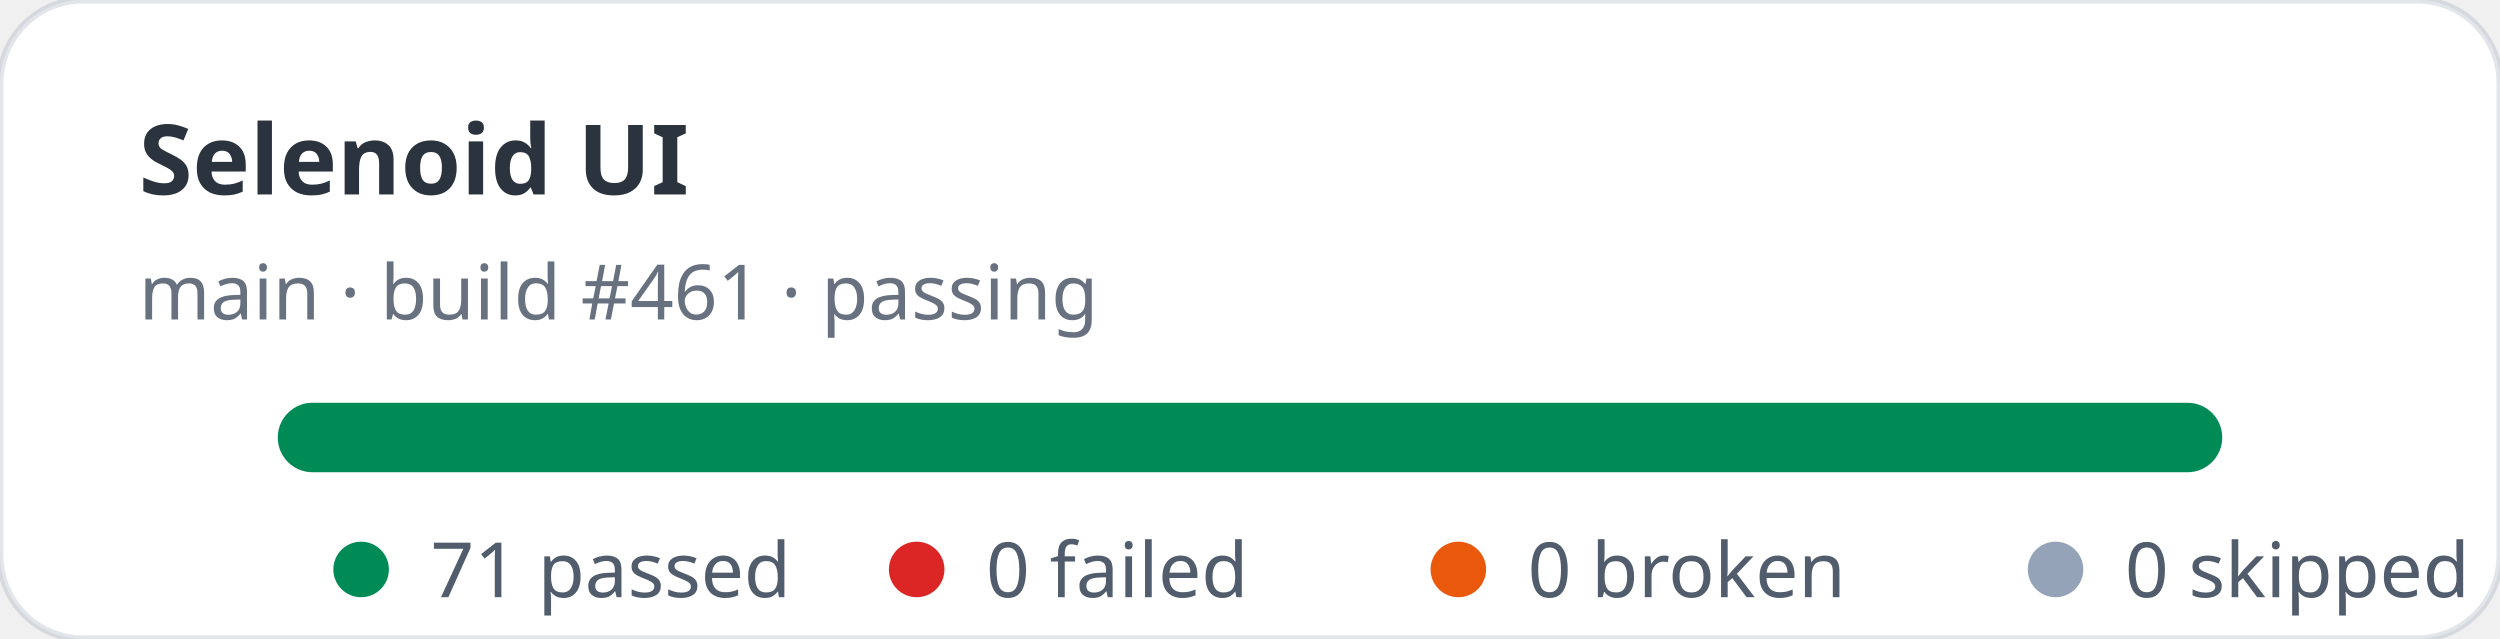
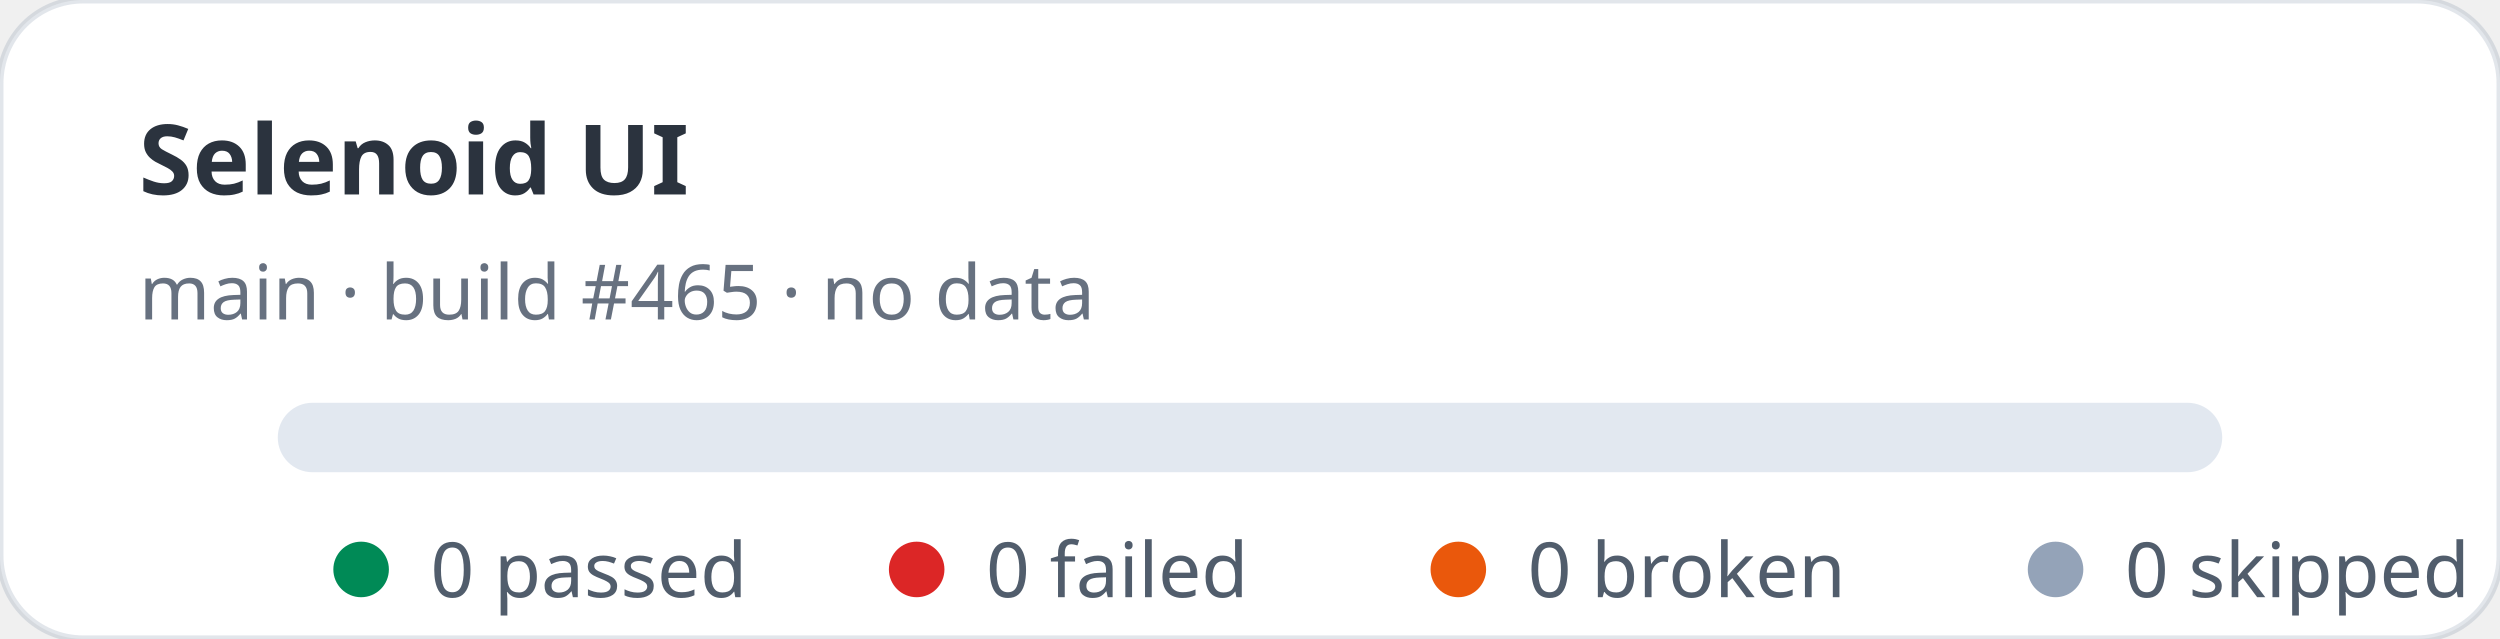
- <svg xmlns="http://www.w3.org/2000/svg" width="360" height="92" viewBox="0 0 360 92" role="img" aria-label="Selenoid UI stats: 71 passed, 0 failed">
+ <svg xmlns="http://www.w3.org/2000/svg" width="360" height="92" viewBox="0 0 360 92" role="img" aria-label="Selenoid UI stats: 0 passed, 0 failed">
  <rect width="360" height="92" rx="12" fill="#ffffff" stroke="rgba(11,48,86,0.12)" />
  <text x="20" y="28" fill="rgba(1,10,24,0.83)" font-family="ui-sans-serif,system-ui,sans-serif" font-size="14" font-weight="700">Selenoid UI</text>
-   <text x="20" y="46" fill="rgba(2,19,44,0.6)" font-family="ui-sans-serif,system-ui,sans-serif" font-size="11">main · build #461 · passing</text>
+   <text x="20" y="46" fill="rgba(2,19,44,0.6)" font-family="ui-sans-serif,system-ui,sans-serif" font-size="11">main · build #465 · no data</text>
  <rect x="40" y="58" width="280" height="10" rx="5" fill="#e2e8f0" />
-   <rect x="40" y="58" width="280" height="10" rx="5" fill="#008a56" />
  <g font-family="ui-sans-serif,system-ui,sans-serif" font-size="11" fill="rgba(1,18,40,0.68)">
    <circle cx="52" cy="82" r="4" fill="#008a56" />
-     <text x="62" y="86">71 passed</text>
+     <text x="62" y="86">0 passed</text>
    <circle cx="132" cy="82" r="4" fill="#dc2626" />
    <text x="142" y="86">0 failed</text>
    <circle cx="210" cy="82" r="4" fill="#ea580c" />
    <text x="220" y="86">0 broken</text>
    <circle cx="296" cy="82" r="4" fill="#94a3b8" />
    <text x="306" y="86">0 skipped</text>
  </g>
</svg>
